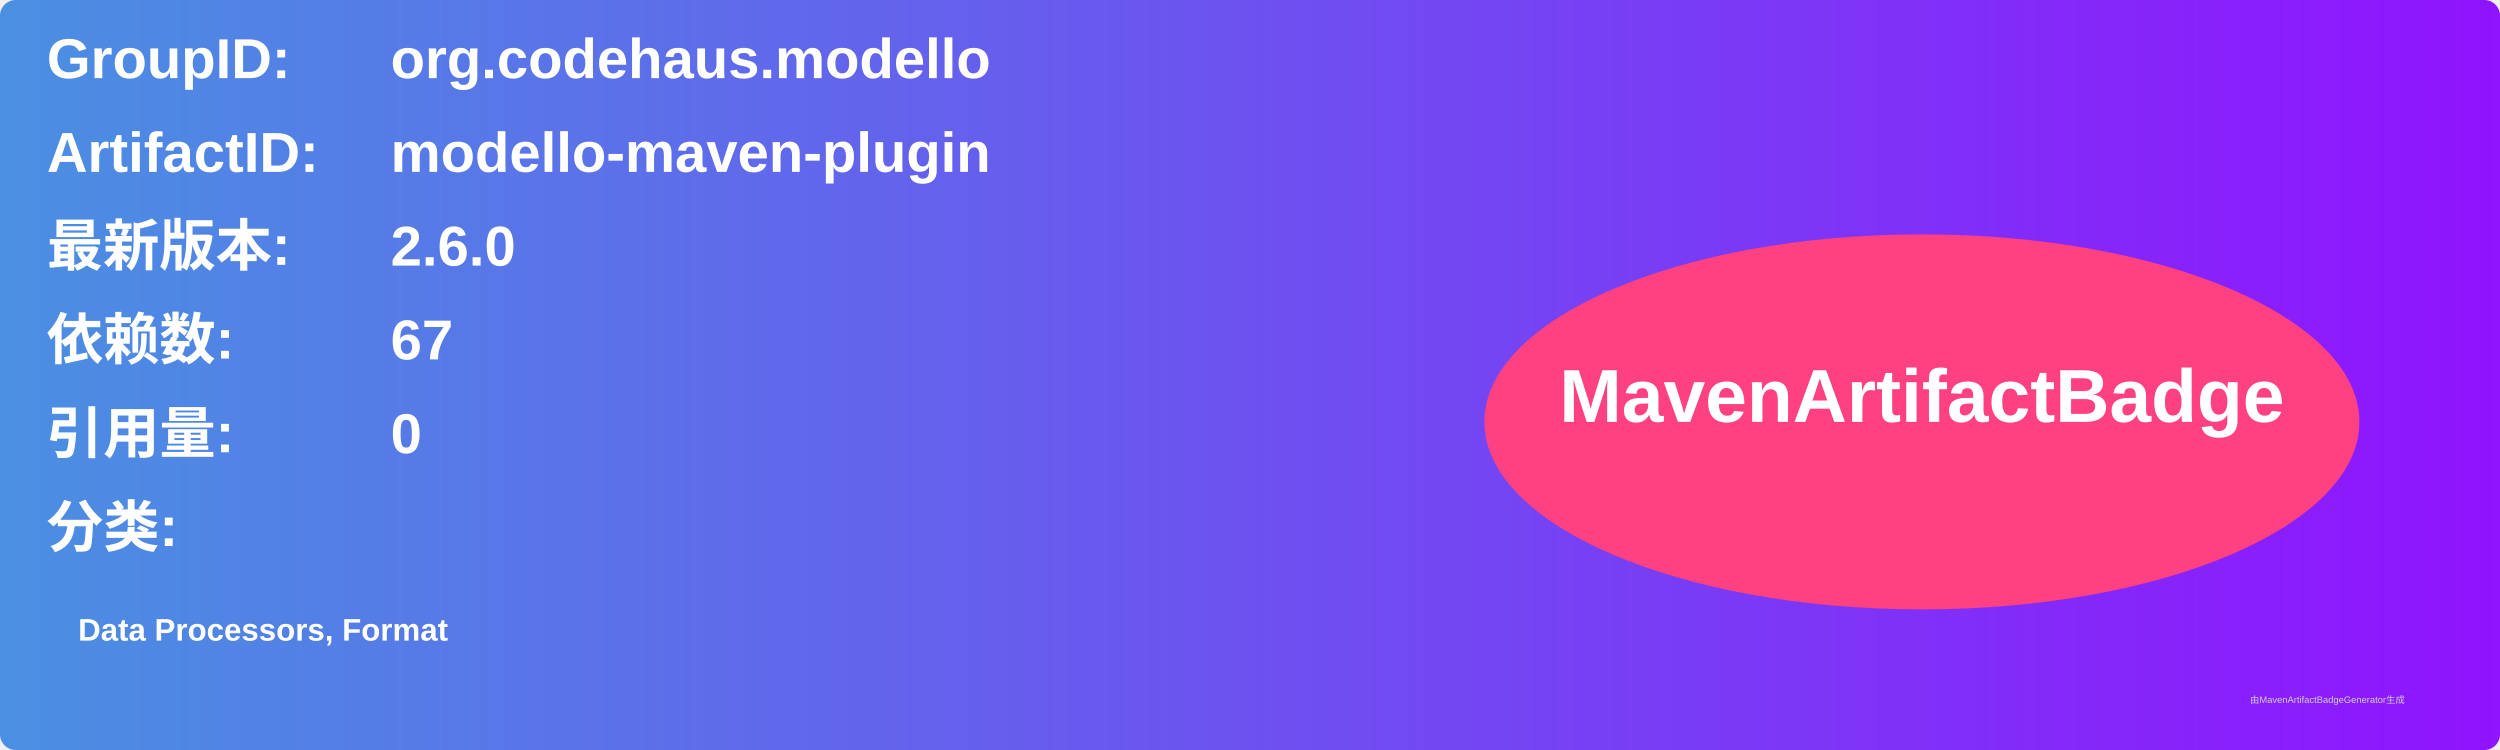
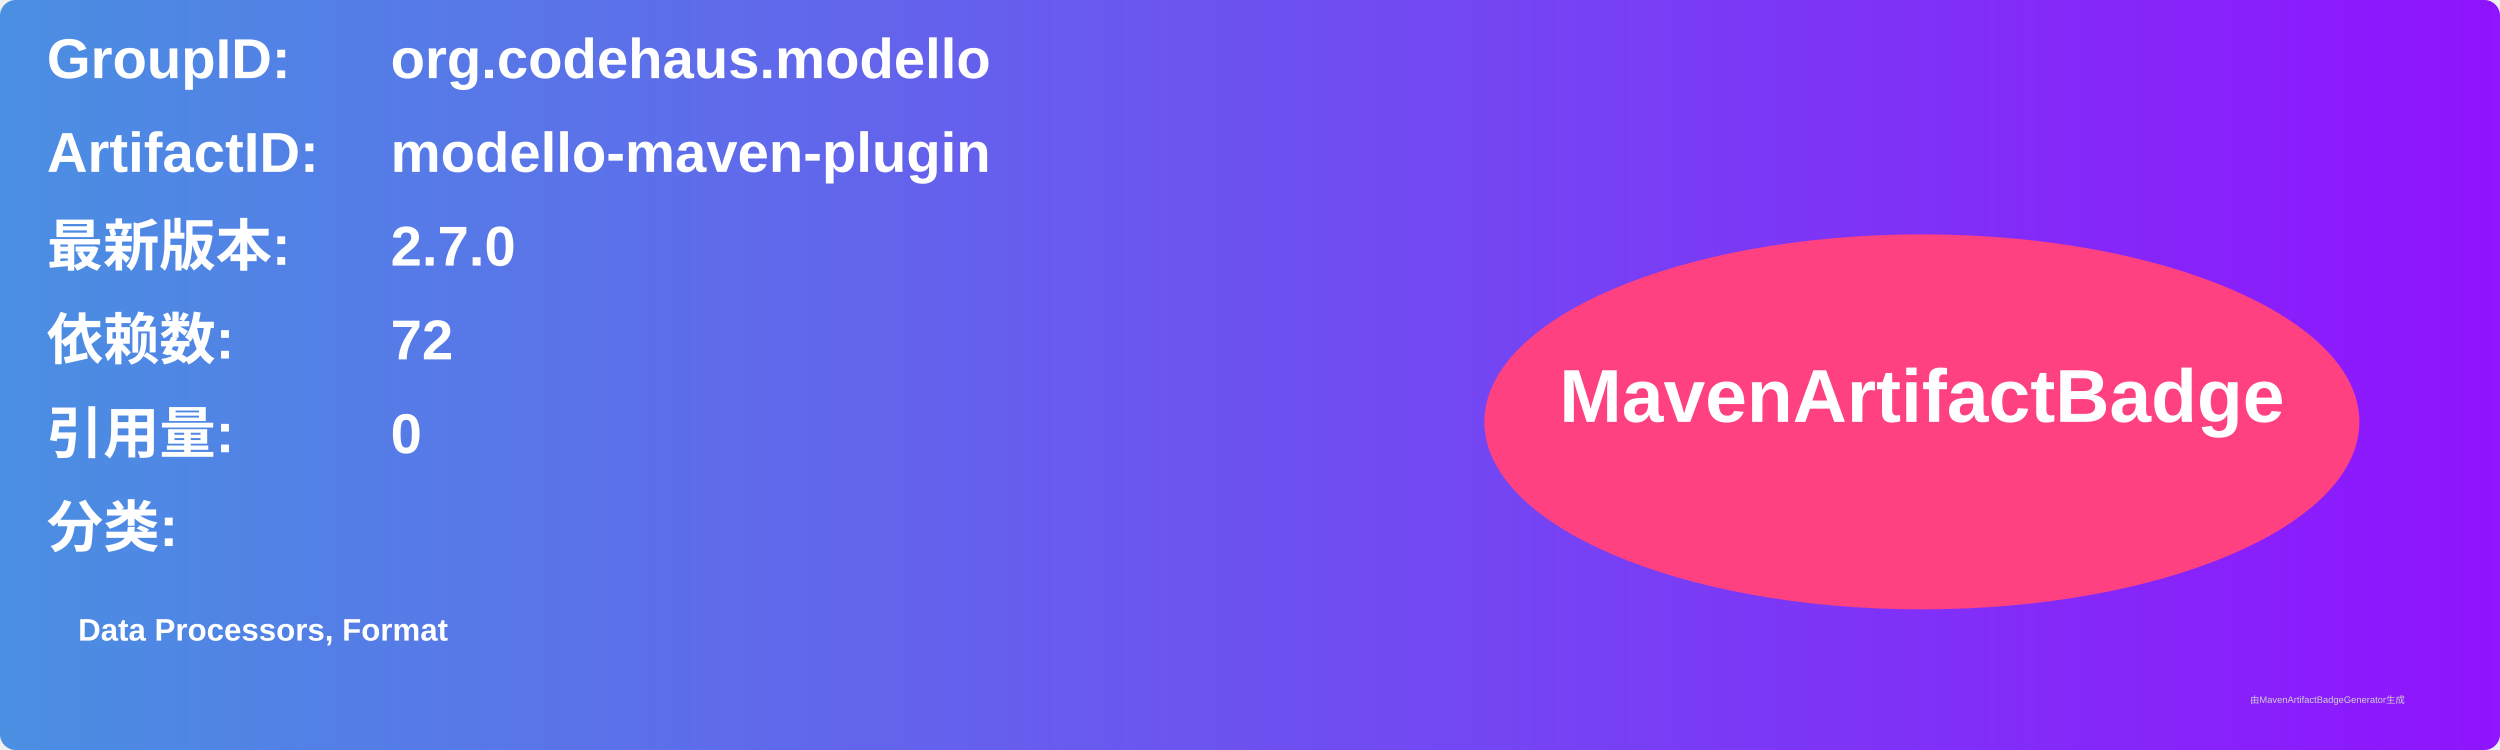
<svg xmlns="http://www.w3.org/2000/svg" width="800" height="240" viewBox="0 0 800 240">
  <linearGradient id="grad" x1="0%" y1="0%" x2="100%" y2="0%">
    <stop offset="0%" stop-color="#4a90e2" />
    <stop offset="100%" stop-color="#9013fe" />
  </linearGradient>
  <rect width="100%" height="100%" rx="5" ry="5" fill="url(#grad)" />
  <g transform="translate(15, 15)">
    <text x="0" y="10" font-family="Arial" font-size="18" fill="white" font-weight="bold" width="260">GroupID:</text>
    <text x="110" y="10" font-family="Arial" font-size="18" fill="white" font-weight="bold" width="460">org.codehaus.modello</text>
    <text x="0" y="40" font-family="Arial" font-size="18" fill="white" font-weight="bold" width="260">ArtifactID:</text>
    <text x="110" y="40" font-family="Arial" font-size="18" fill="white" font-weight="bold" width="460">modello-maven-plugin</text>
    <text x="0" y="70" font-family="Arial" font-size="18" fill="white" font-weight="bold">最新版本:</text>
    <text x="110" y="70" font-family="Arial" font-size="18" fill="white" font-weight="bold">
-       <tspan font-weight="bold">2.6.0</tspan>
+       <tspan font-weight="bold">2.7.0</tspan>
    </text>
    <text x="0" y="100" font-family="Arial" font-size="18" fill="white" font-weight="bold">依赖数: </text>
    <text x="110" y="100" font-family="Arial" font-size="18" fill="white">
-       <tspan font-weight="bold">67</tspan>
+       <tspan font-weight="bold">72</tspan>
    </text>
    <text x="0" y="130" font-family="Arial" font-size="18" fill="white" font-weight="bold">引用量: </text>
    <text x="110" y="130" font-family="Arial" font-size="18" fill="white">
      <tspan font-weight="bold">0</tspan>
    </text>
    <text x="0" y="160" font-family="Arial" font-size="18" fill="white" font-weight="bold">分类:</text>
    <text x="10" y="190" font-family="Arial" font-size="10" fill="white">
      <tspan font-weight="bold">Data Processors, Format</tspan>
    </text>
    <ellipse cx="600" cy="120" rx="140" ry="60" fill="#ff4081" />
    <text x="600" y="120" text-anchor="middle" font-family="Arial" font-size="24" fill="white" font-weight="bold">MavenArtifactBadge</text>
  </g>
  <text x="720" y="225" font-family="Arial" font-size="3" fill="#d0d0d0">由MavenArtifactBadgeGenerator生成</text>
</svg>
